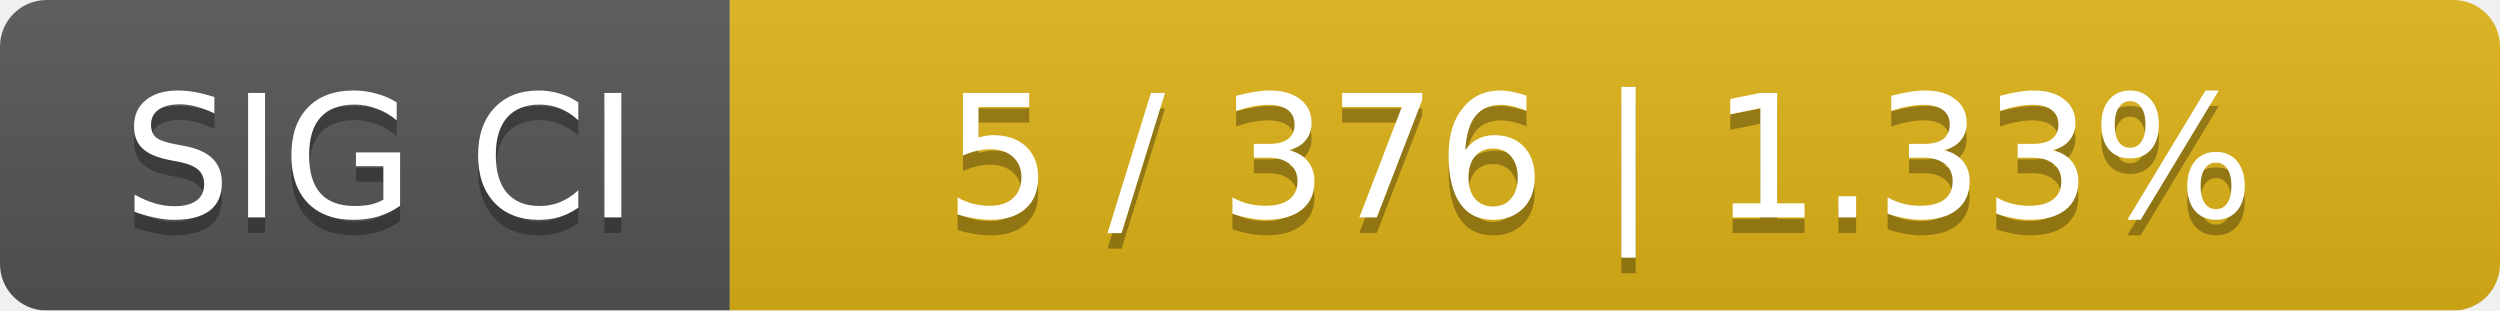
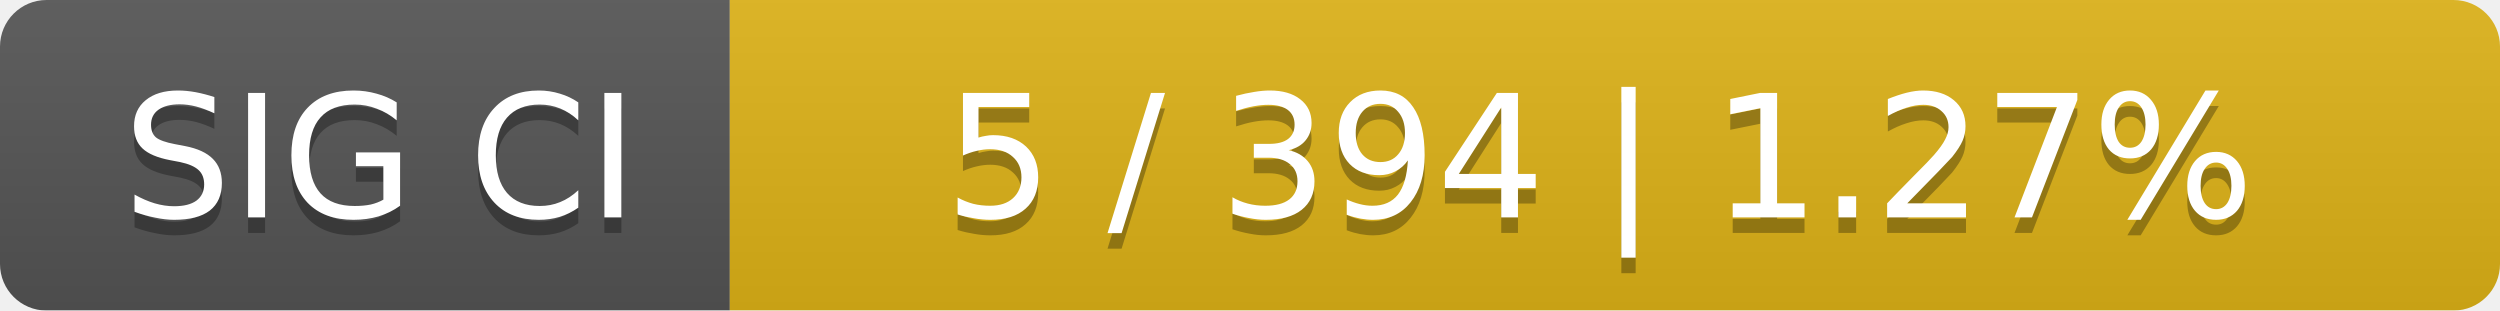
<svg xmlns="http://www.w3.org/2000/svg" width="161" height="20">
  <linearGradient id="smooth" x2="0" y2="100%">
    <stop offset="0" stop-color="#bbb" stop-opacity=".1" />
    <stop offset="1" stop-opacity=".1" />
  </linearGradient>
  <mask id="round">
    <rect width="161" height="20" rx="3" fill="#fff" />
  </mask>
  <g mask="url(#round)">
    <rect width="47" height="20" fill="#555" />
    <rect x="47" width="114" height="20" fill="#dfb317" />
    <rect width="161" height="20" fill="url(#smooth)" />
  </g>
  <g fill="#fff" text-anchor="middle" font-family="DejaVu Sans,Verdana,Geneva,sans-serif" font-size="11">
    <text x="24.5" y="15" fill="#010101" fill-opacity=".3">SIG CI</text>
    <text x="24.5" y="14">SIG CI</text>
-     <text x="103" y="15" fill="#010101" fill-opacity=".3">5 / 376    |    1.33%</text>
-     <text x="103" y="14">5 / 376    |    1.33%</text>
+     <text x="103" y="15" fill="#010101" fill-opacity=".3">5 / 394    |    1.27%</text>
+     <text x="103" y="14">5 / 394    |    1.27%</text>
  </g>
</svg>
